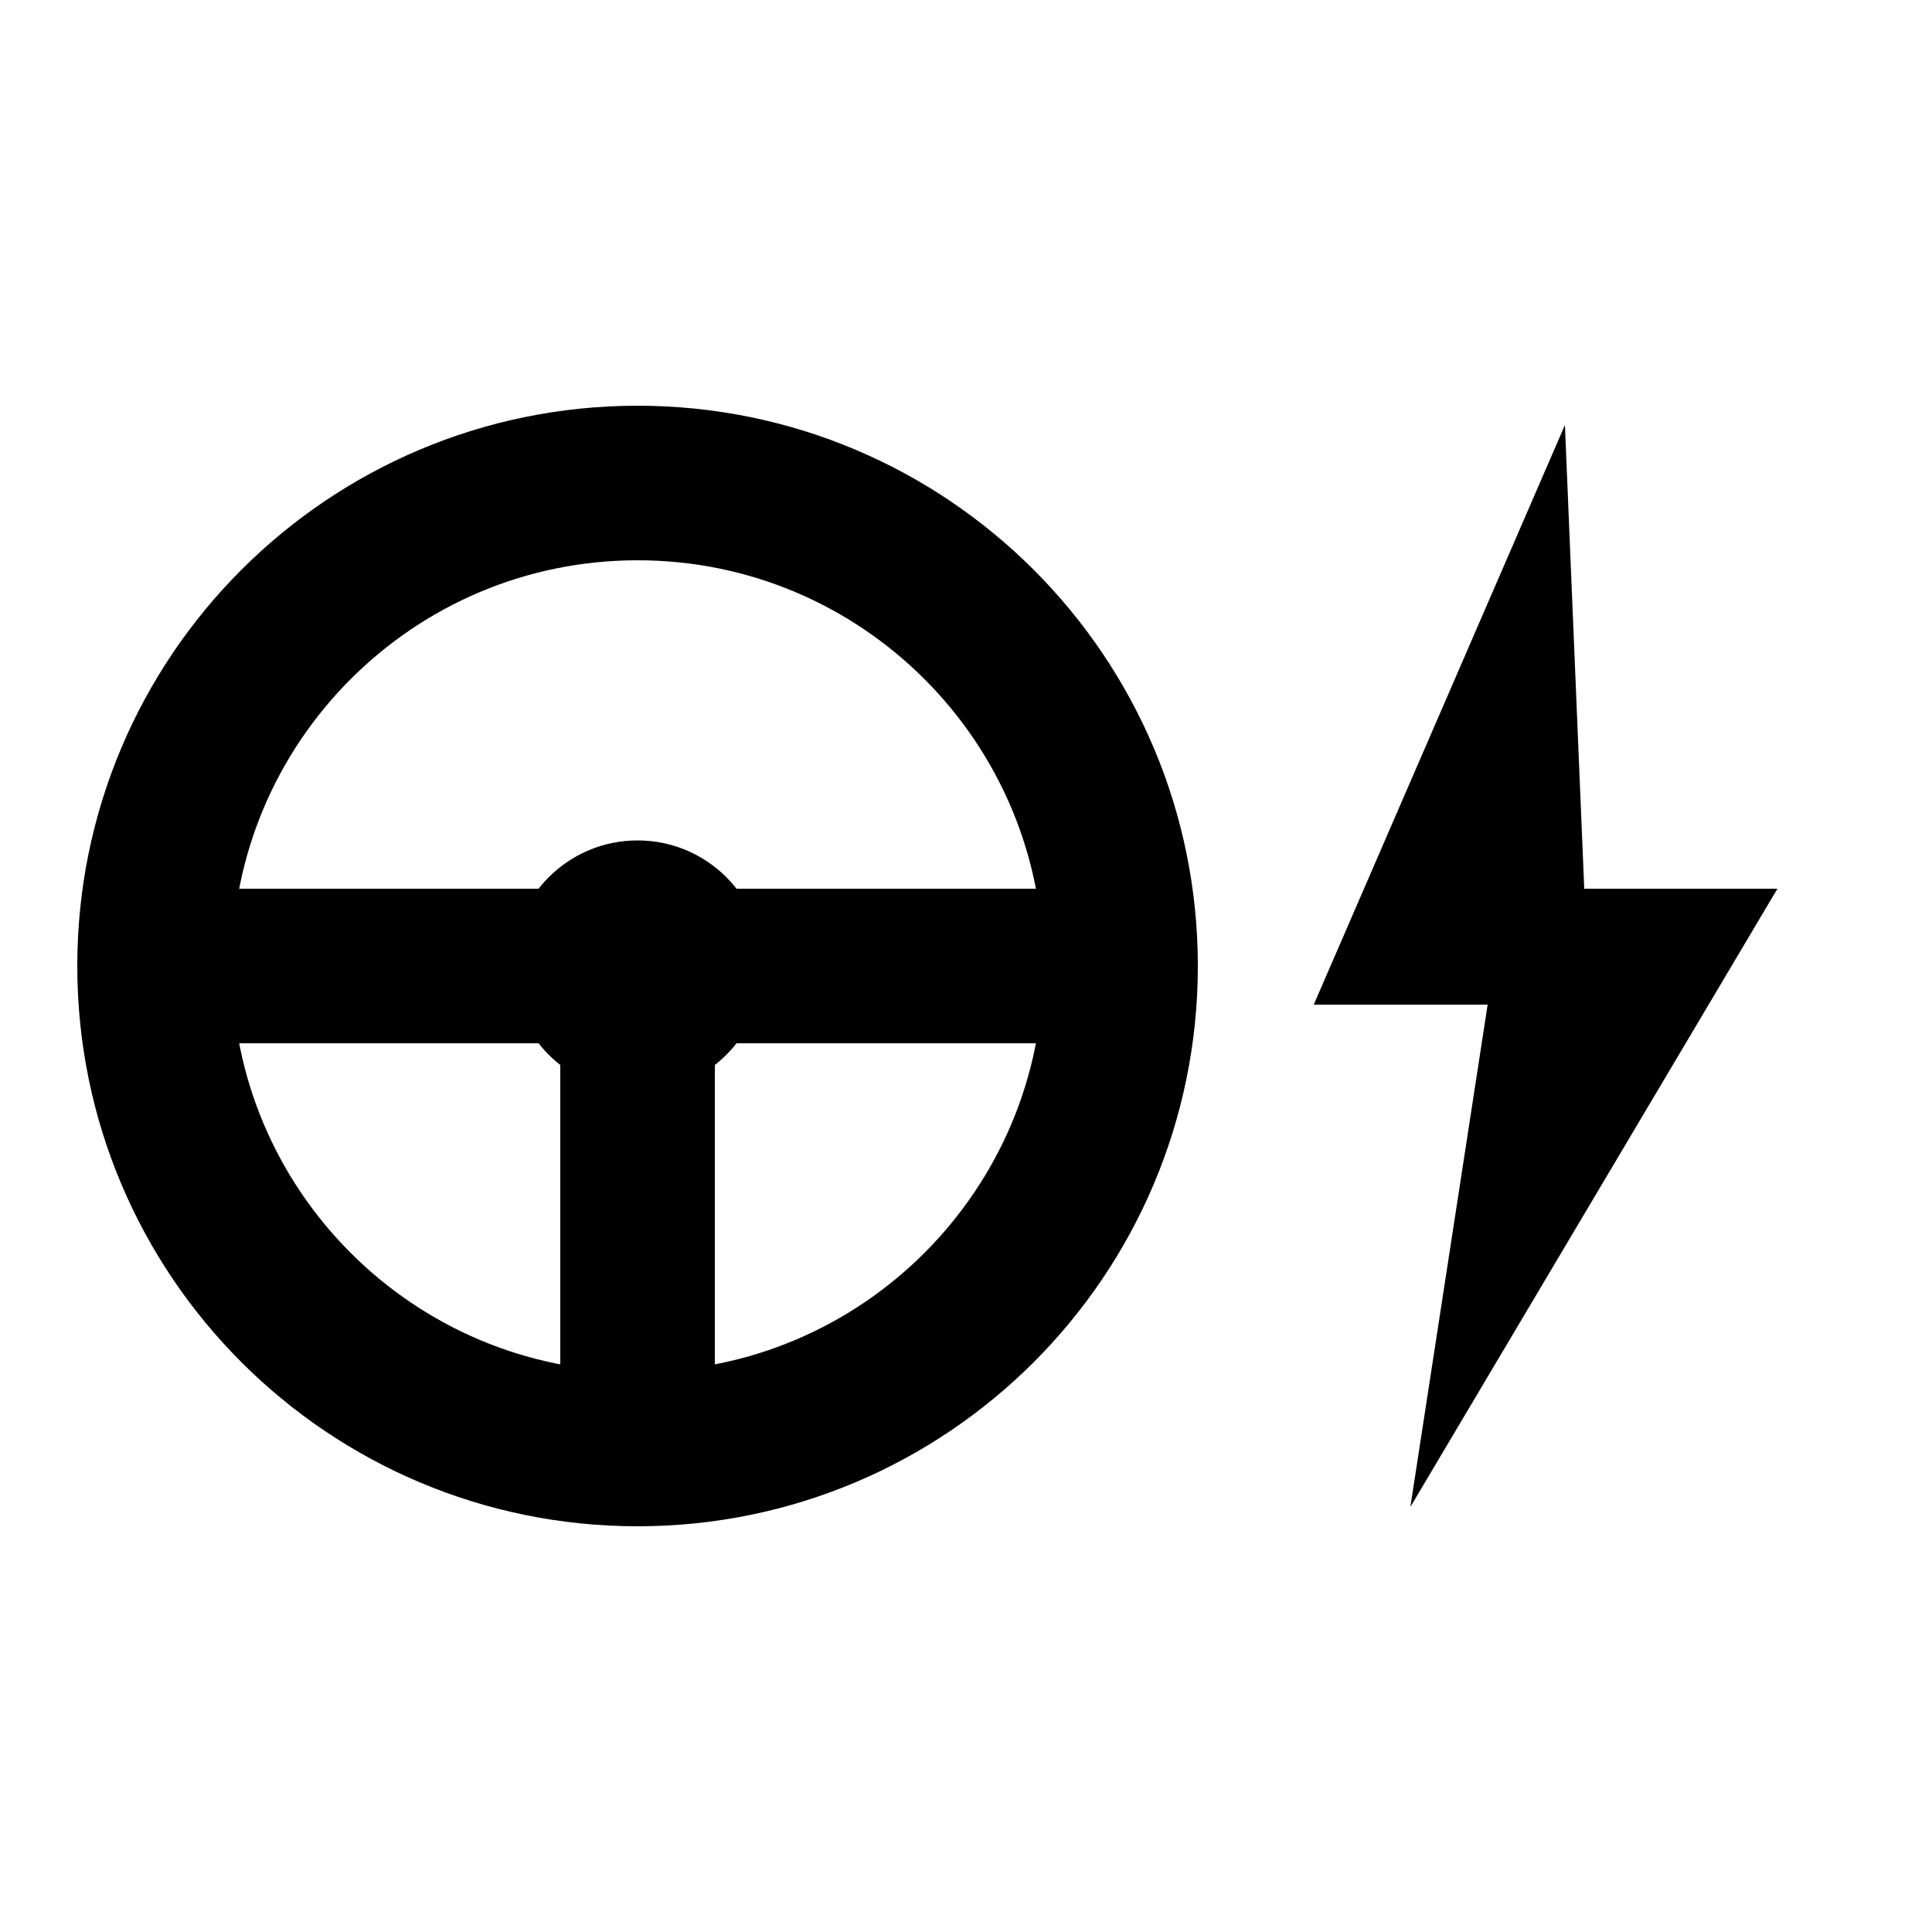
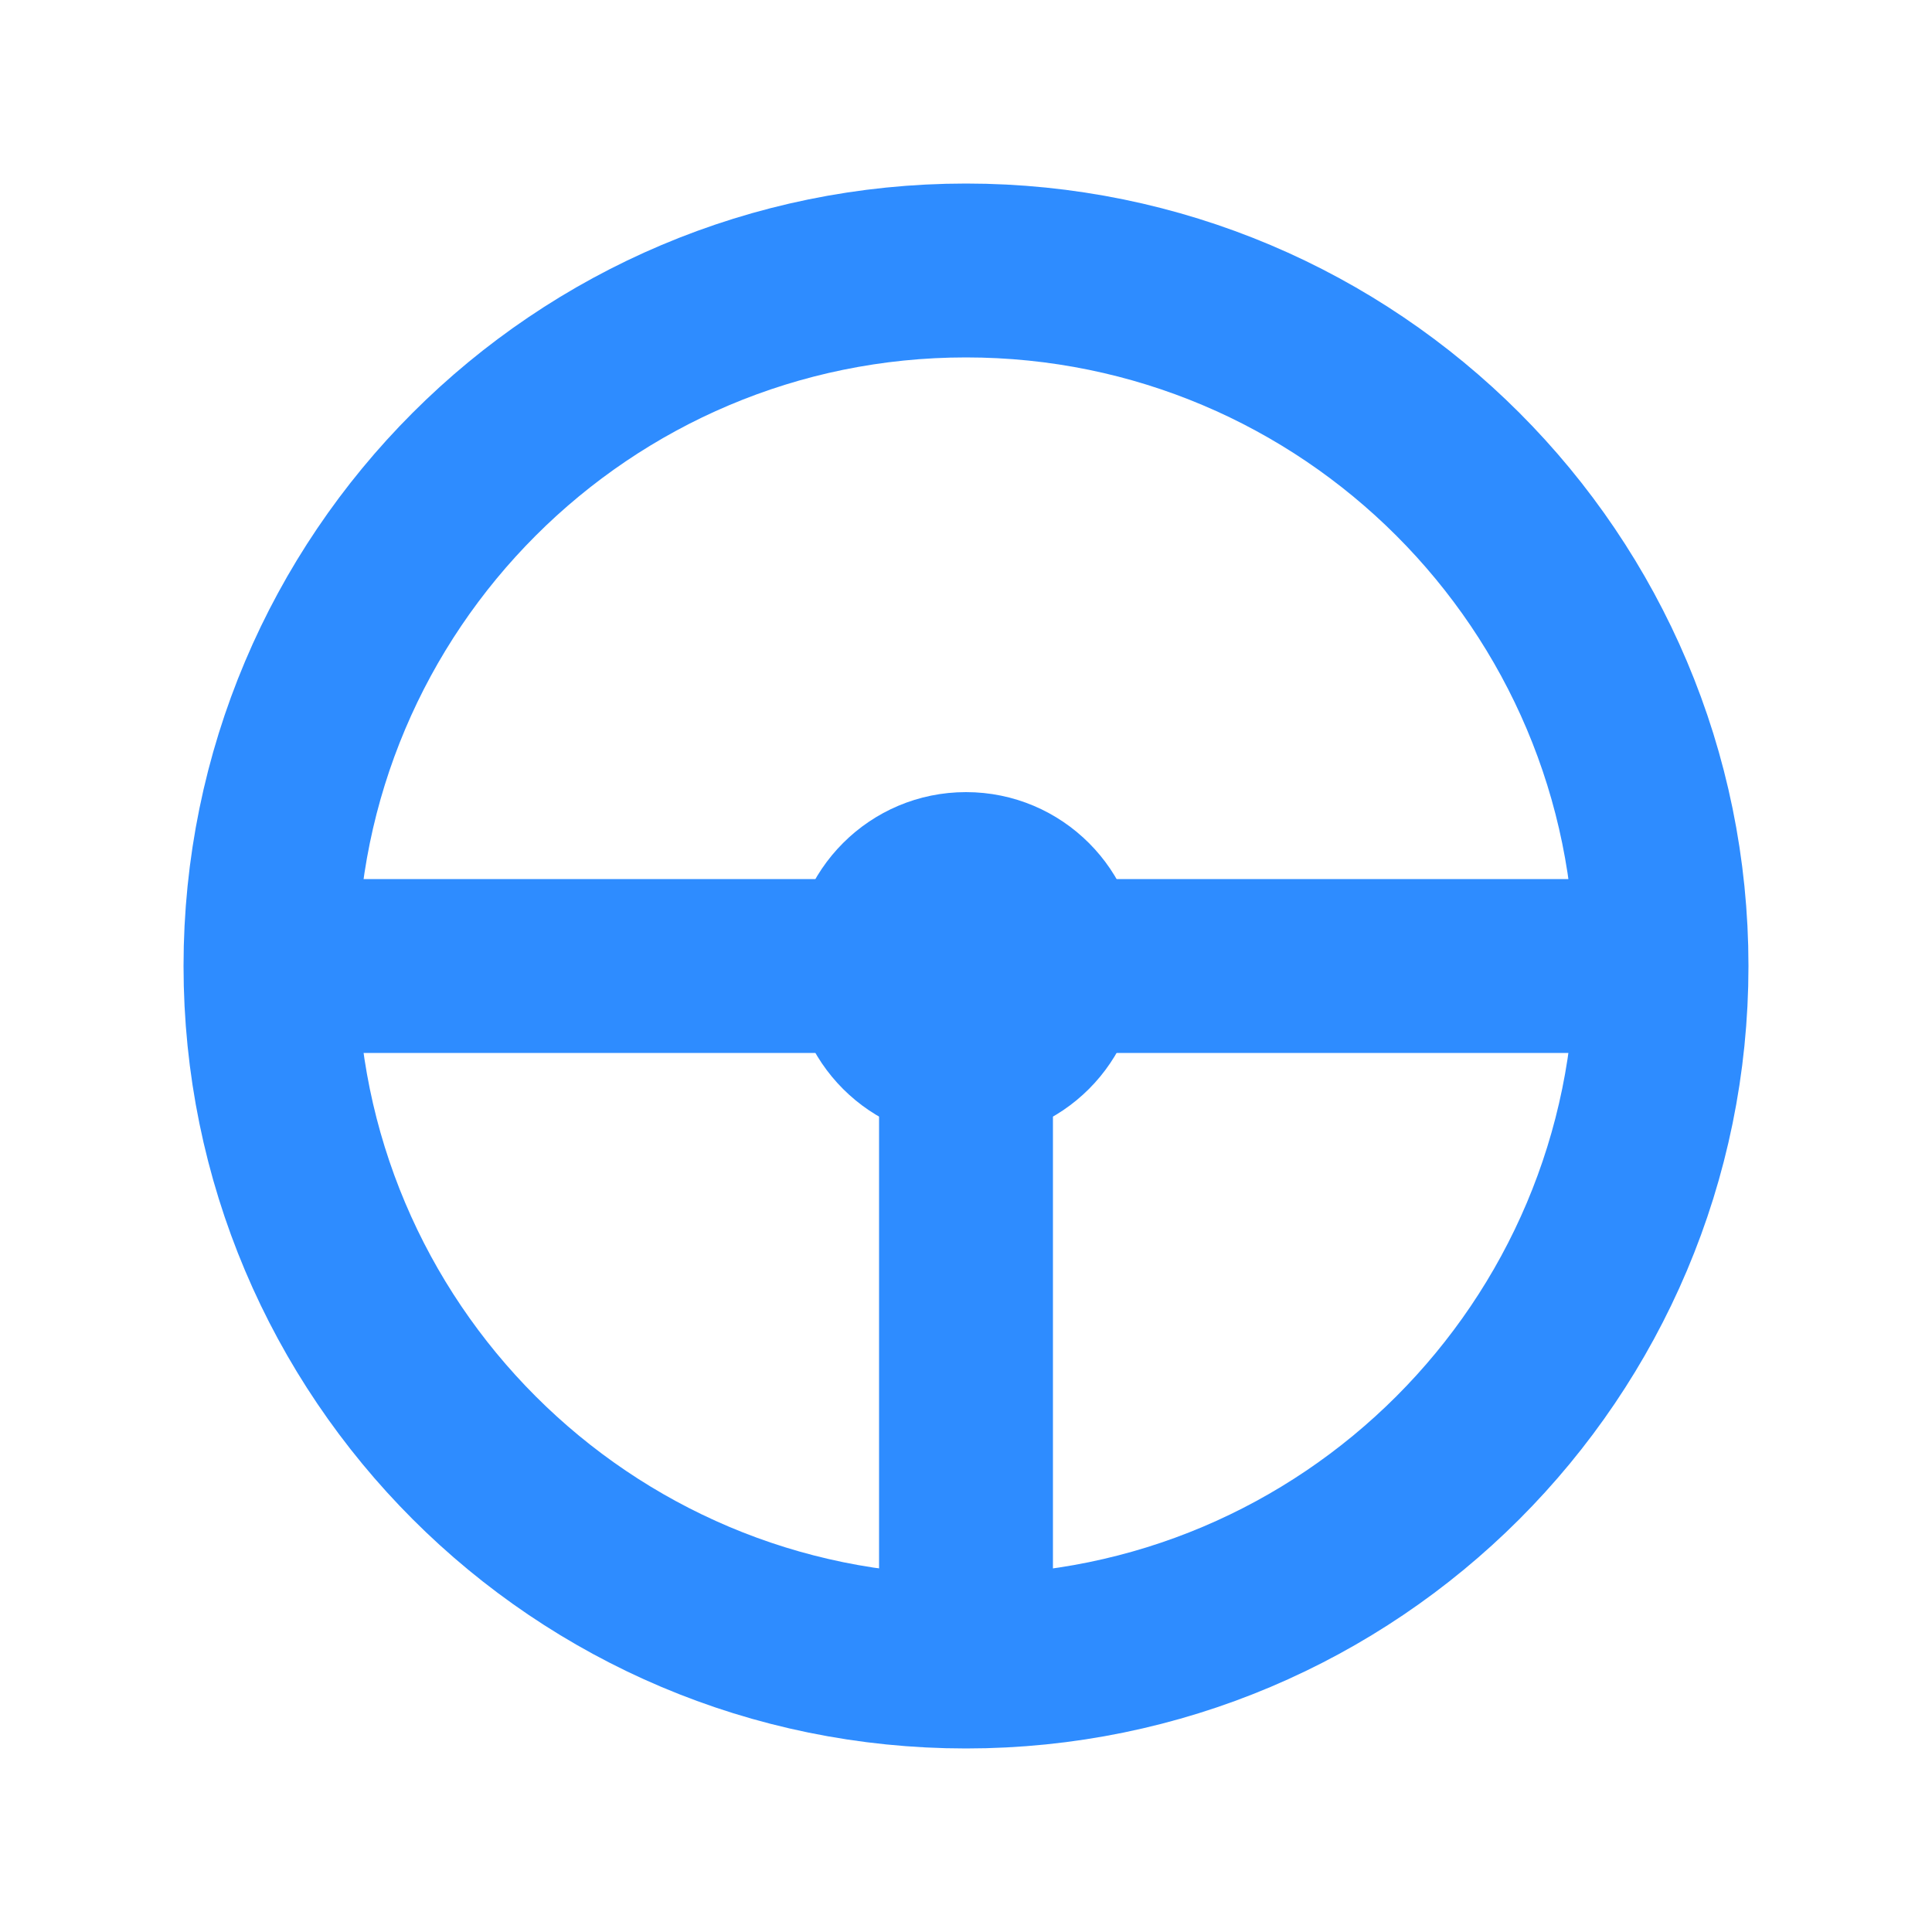
<svg xmlns="http://www.w3.org/2000/svg" width="100" height="100" viewBox="0 0 100 100">
-   <g fill="none" stroke="#000000" stroke-width="8" stroke-linecap="round">
-     <circle cx="33" cy="50" r="25" />
-     <line x1="33" y1="50" x2="10" y2="50" />
-     <line x1="33" y1="50" x2="56" y2="50" />
-     <line x1="33" y1="50" x2="33" y2="73" />
+   <g fill="none" stroke="#2E8CFF" stroke-width="9" stroke-linecap="round">
+     <circle cx="50" cy="50" r="36" />
+     <line x1="50" y1="50" x2="17" y2="50" />
+     <line x1="50" y1="50" x2="83" y2="50" />
+     <line x1="50" y1="50" x2="50" y2="83" />
  </g>
-   <circle cx="33" cy="50" r="6.5" fill="#000000" />
-   <path d="M81 22 L68 52 L77 52 L73 78 L92 46 L82 46 Z" fill="#000000" />
+   <circle cx="50" cy="50" r="9" fill="#2E8CFF" />
</svg>
